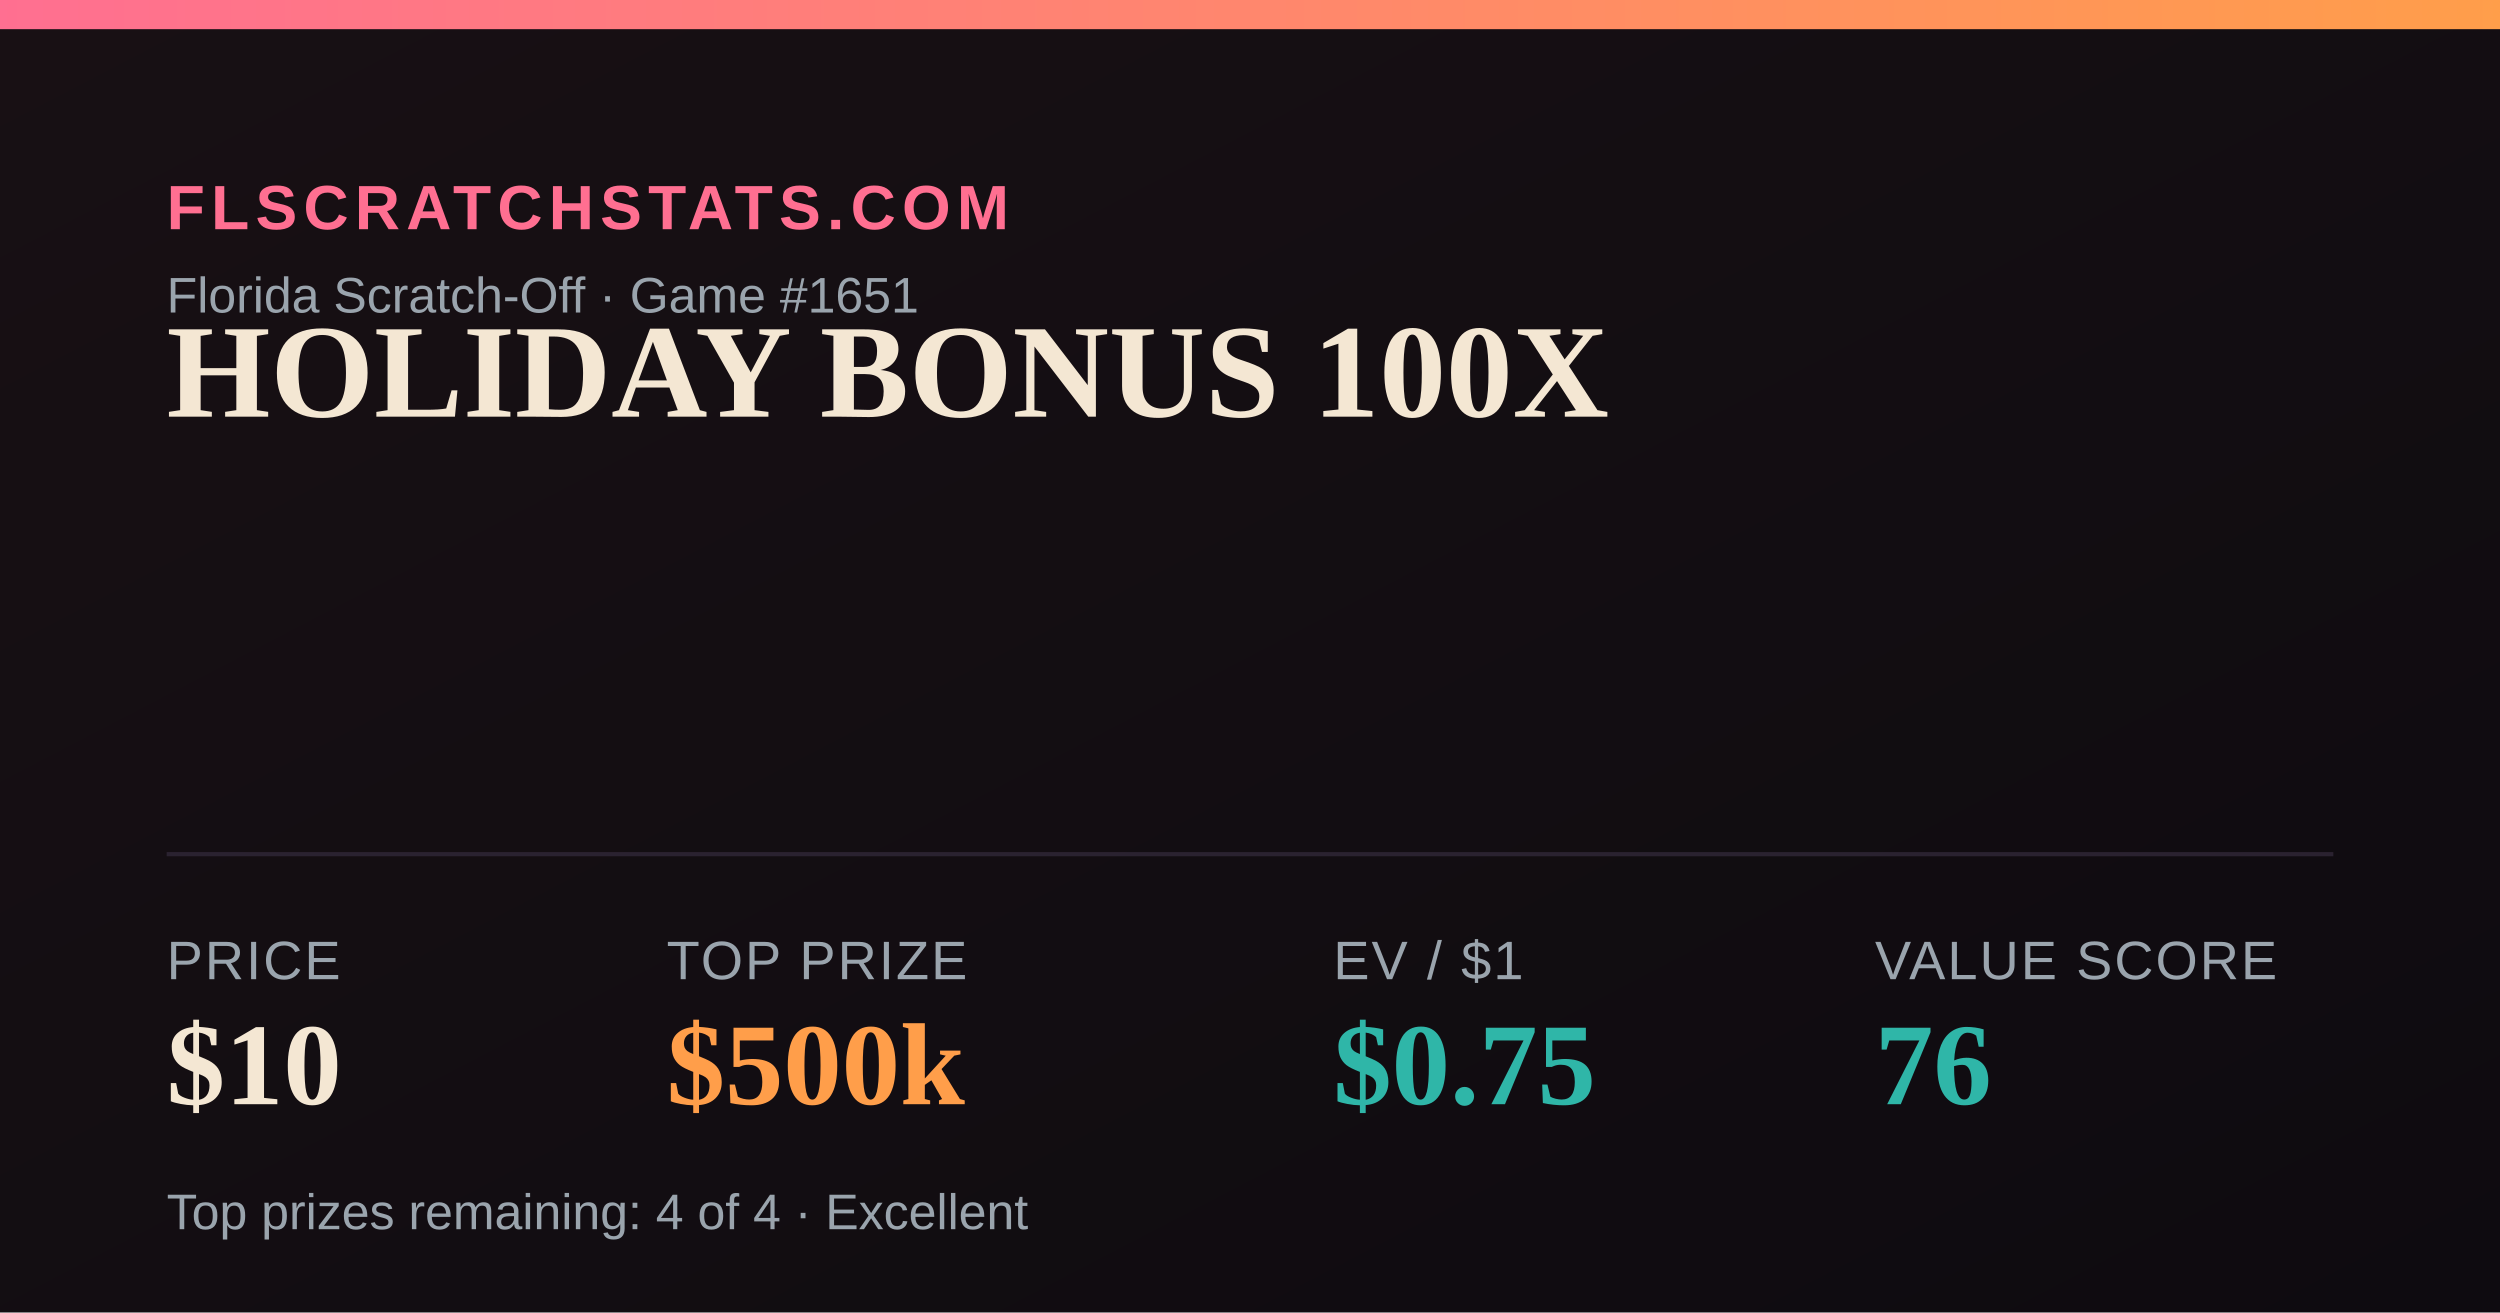
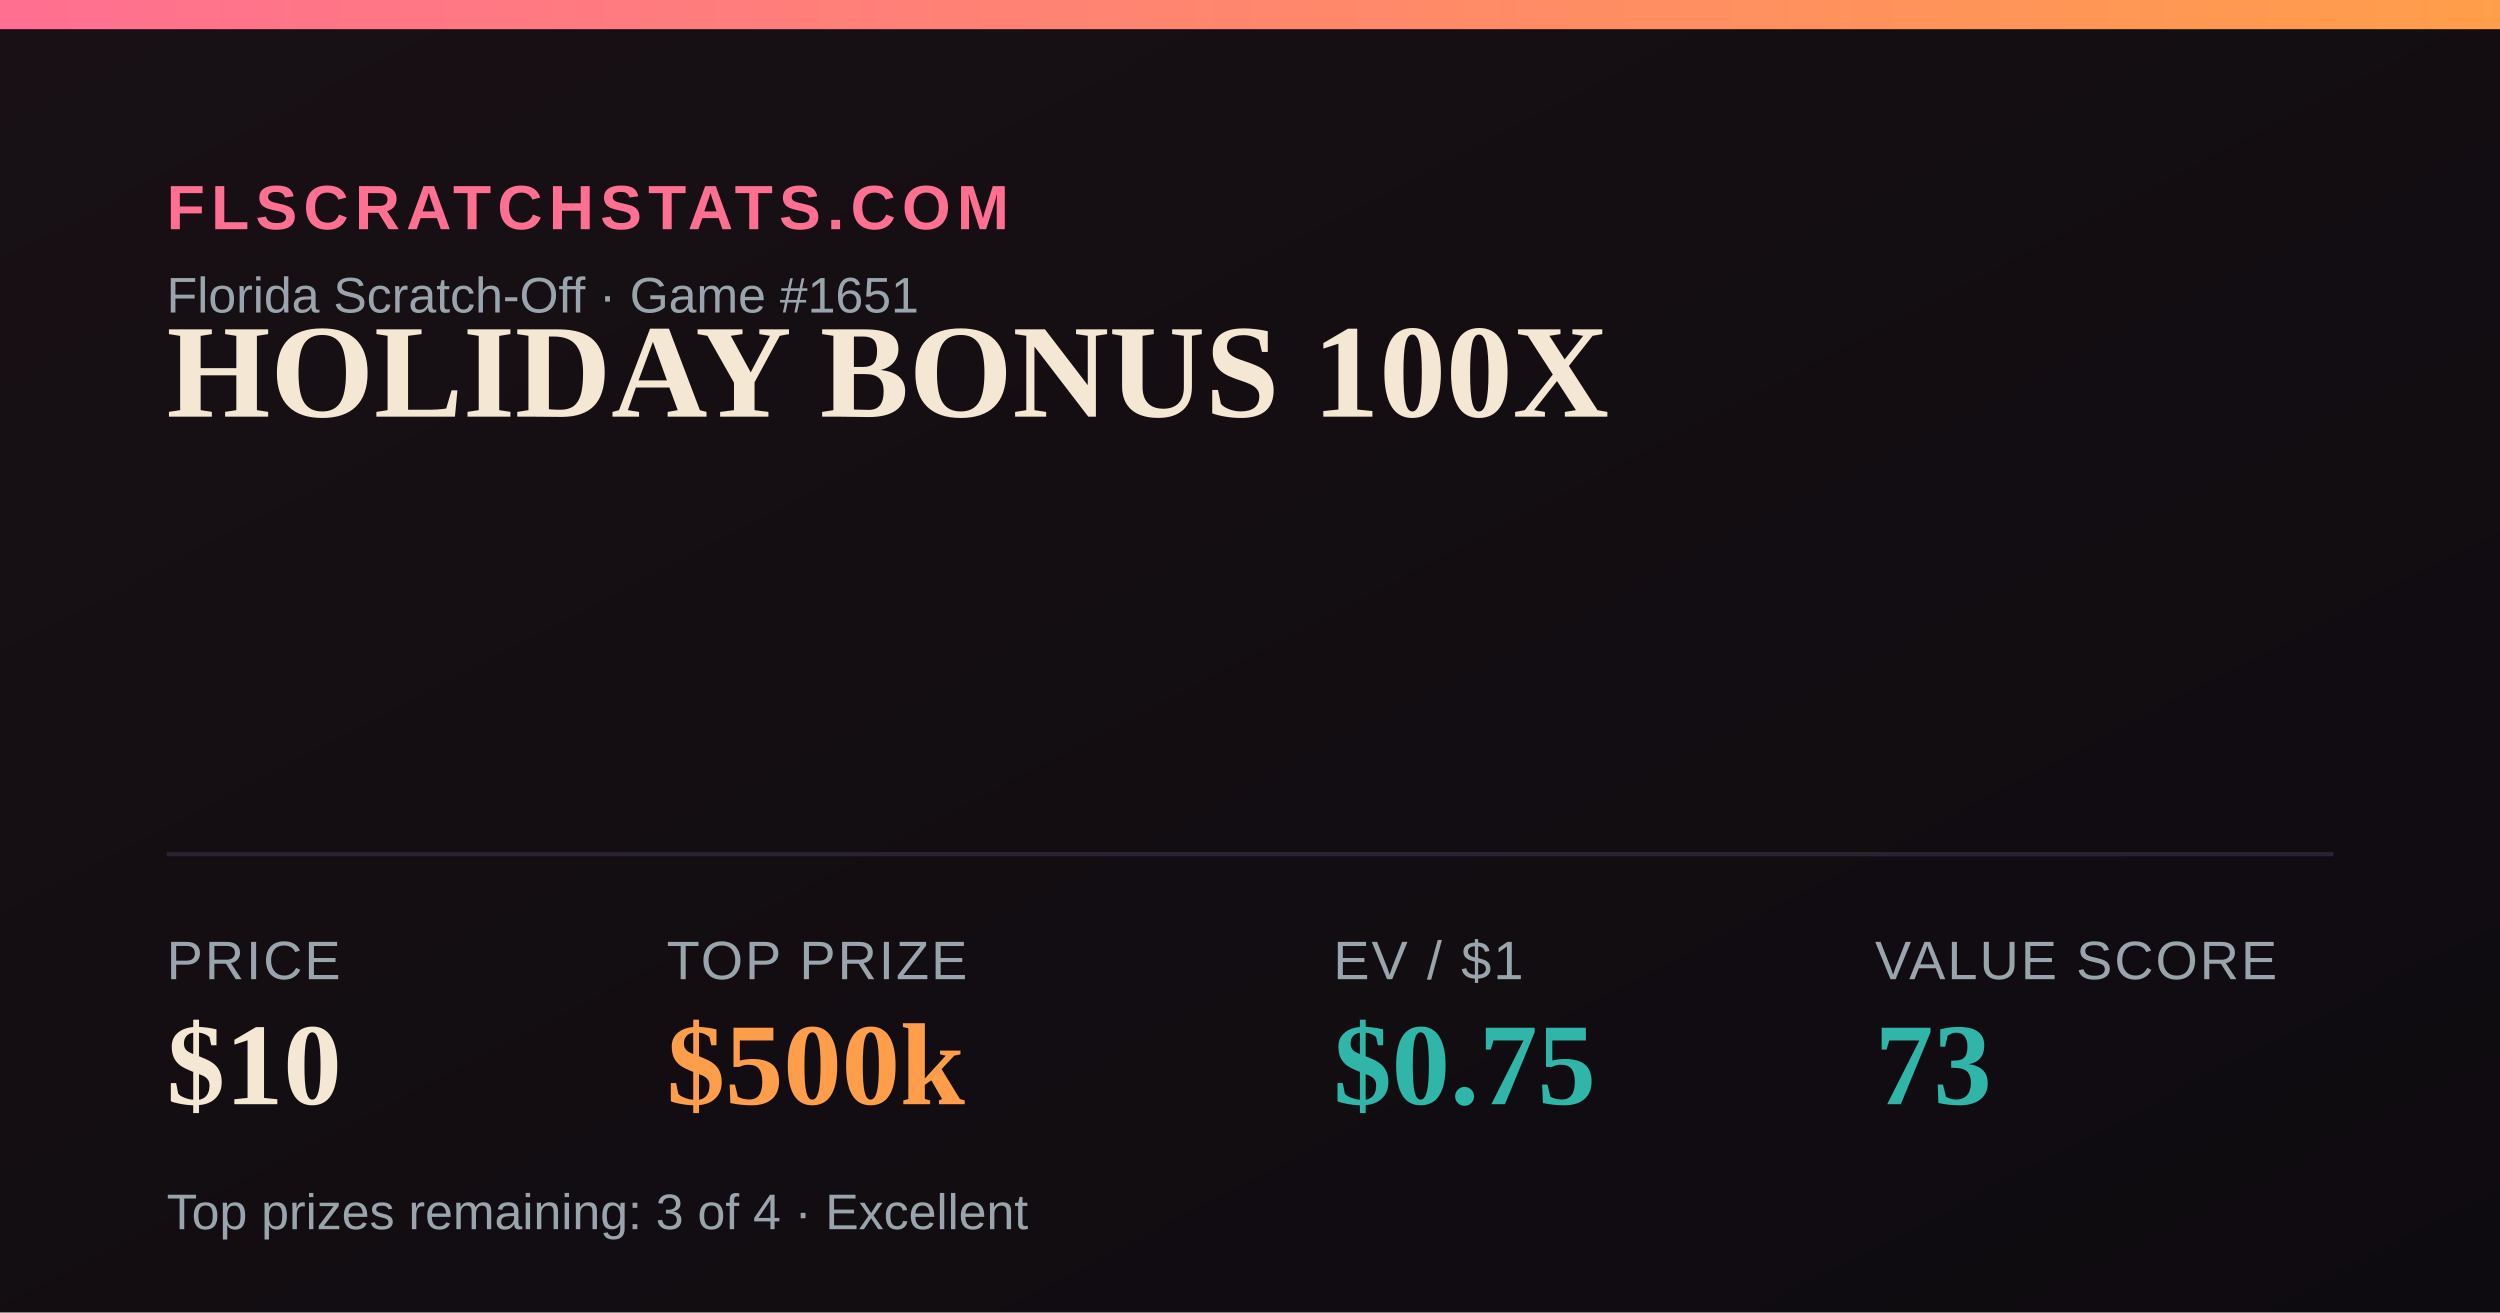
<svg xmlns="http://www.w3.org/2000/svg" width="1200" height="630" viewBox="0 0 1200 630">
  <defs>
    <linearGradient id="bg" x1="0" y1="0" x2="1" y2="1">
      <stop offset="0" stop-color="#181014" />
      <stop offset="1" stop-color="#0e0b10" />
    </linearGradient>
    <linearGradient id="accent" x1="0" y1="0" x2="1" y2="0">
      <stop offset="0" stop-color="#FF6F91" />
      <stop offset="1" stop-color="#FF9E4A" />
    </linearGradient>
  </defs>
  <rect width="1200" height="630" fill="url(#bg)" />
  <rect x="0" y="0" width="1200" height="14" fill="url(#accent)" />
  <text x="80" y="110" font-family="Arial,Helvetica,sans-serif" font-size="30" fill="#FF6F91" letter-spacing="3" font-weight="700">FLSCRATCHSTATS.COM</text>
  <text x="80" y="150" font-family="Arial,Helvetica,sans-serif" font-size="24" fill="#9aa4ad">Florida Scratch-Off · Game #1651</text>
  <text x="80" y="200" font-family="Georgia,'Times New Roman',serif" font-size="64" font-weight="700" fill="#F4E7D3">HOLIDAY BONUS 100X</text>
  <line x1="80" y1="410" x2="1120" y2="410" stroke="#2a2230" stroke-width="2" />
  <text x="80" y="470" font-family="Arial,Helvetica,sans-serif" font-size="26" fill="#9aa4ad" letter-spacing="1">PRICE</text>
  <text x="80" y="530" font-family="Georgia,'Times New Roman',serif" font-size="56" font-weight="700" fill="#F4E7D3">$10</text>
  <text x="320" y="470" font-family="Arial,Helvetica,sans-serif" font-size="26" fill="#9aa4ad" letter-spacing="1">TOP PRIZE</text>
  <text x="320" y="530" font-family="Georgia,'Times New Roman',serif" font-size="56" font-weight="700" fill="#FF9E4A">$500k</text>
  <text x="640" y="470" font-family="Arial,Helvetica,sans-serif" font-size="26" fill="#9aa4ad" letter-spacing="1">EV / $1</text>
  <text x="640" y="530" font-family="Georgia,'Times New Roman',serif" font-size="56" font-weight="700" fill="#2FB6A8">$0.75</text>
  <text x="900" y="470" font-family="Arial,Helvetica,sans-serif" font-size="26" fill="#9aa4ad" letter-spacing="1">VALUE SCORE</text>
-   <text x="900" y="530" font-family="Georgia,'Times New Roman',serif" font-size="56" font-weight="700" fill="#2FB6A8">76</text>
-   <text x="80" y="590" font-family="Arial,Helvetica,sans-serif" font-size="24" fill="#9aa4ad">Top prizes remaining: 4 of 4 · Excellent</text>
+   <text x="900" y="530" font-family="Georgia,'Times New Roman',serif" font-size="56" font-weight="700" fill="#2FB6A8">73</text>
+   <text x="80" y="590" font-family="Arial,Helvetica,sans-serif" font-size="24" fill="#9aa4ad">Top prizes remaining: 3 of 4 · Excellent</text>
</svg>
